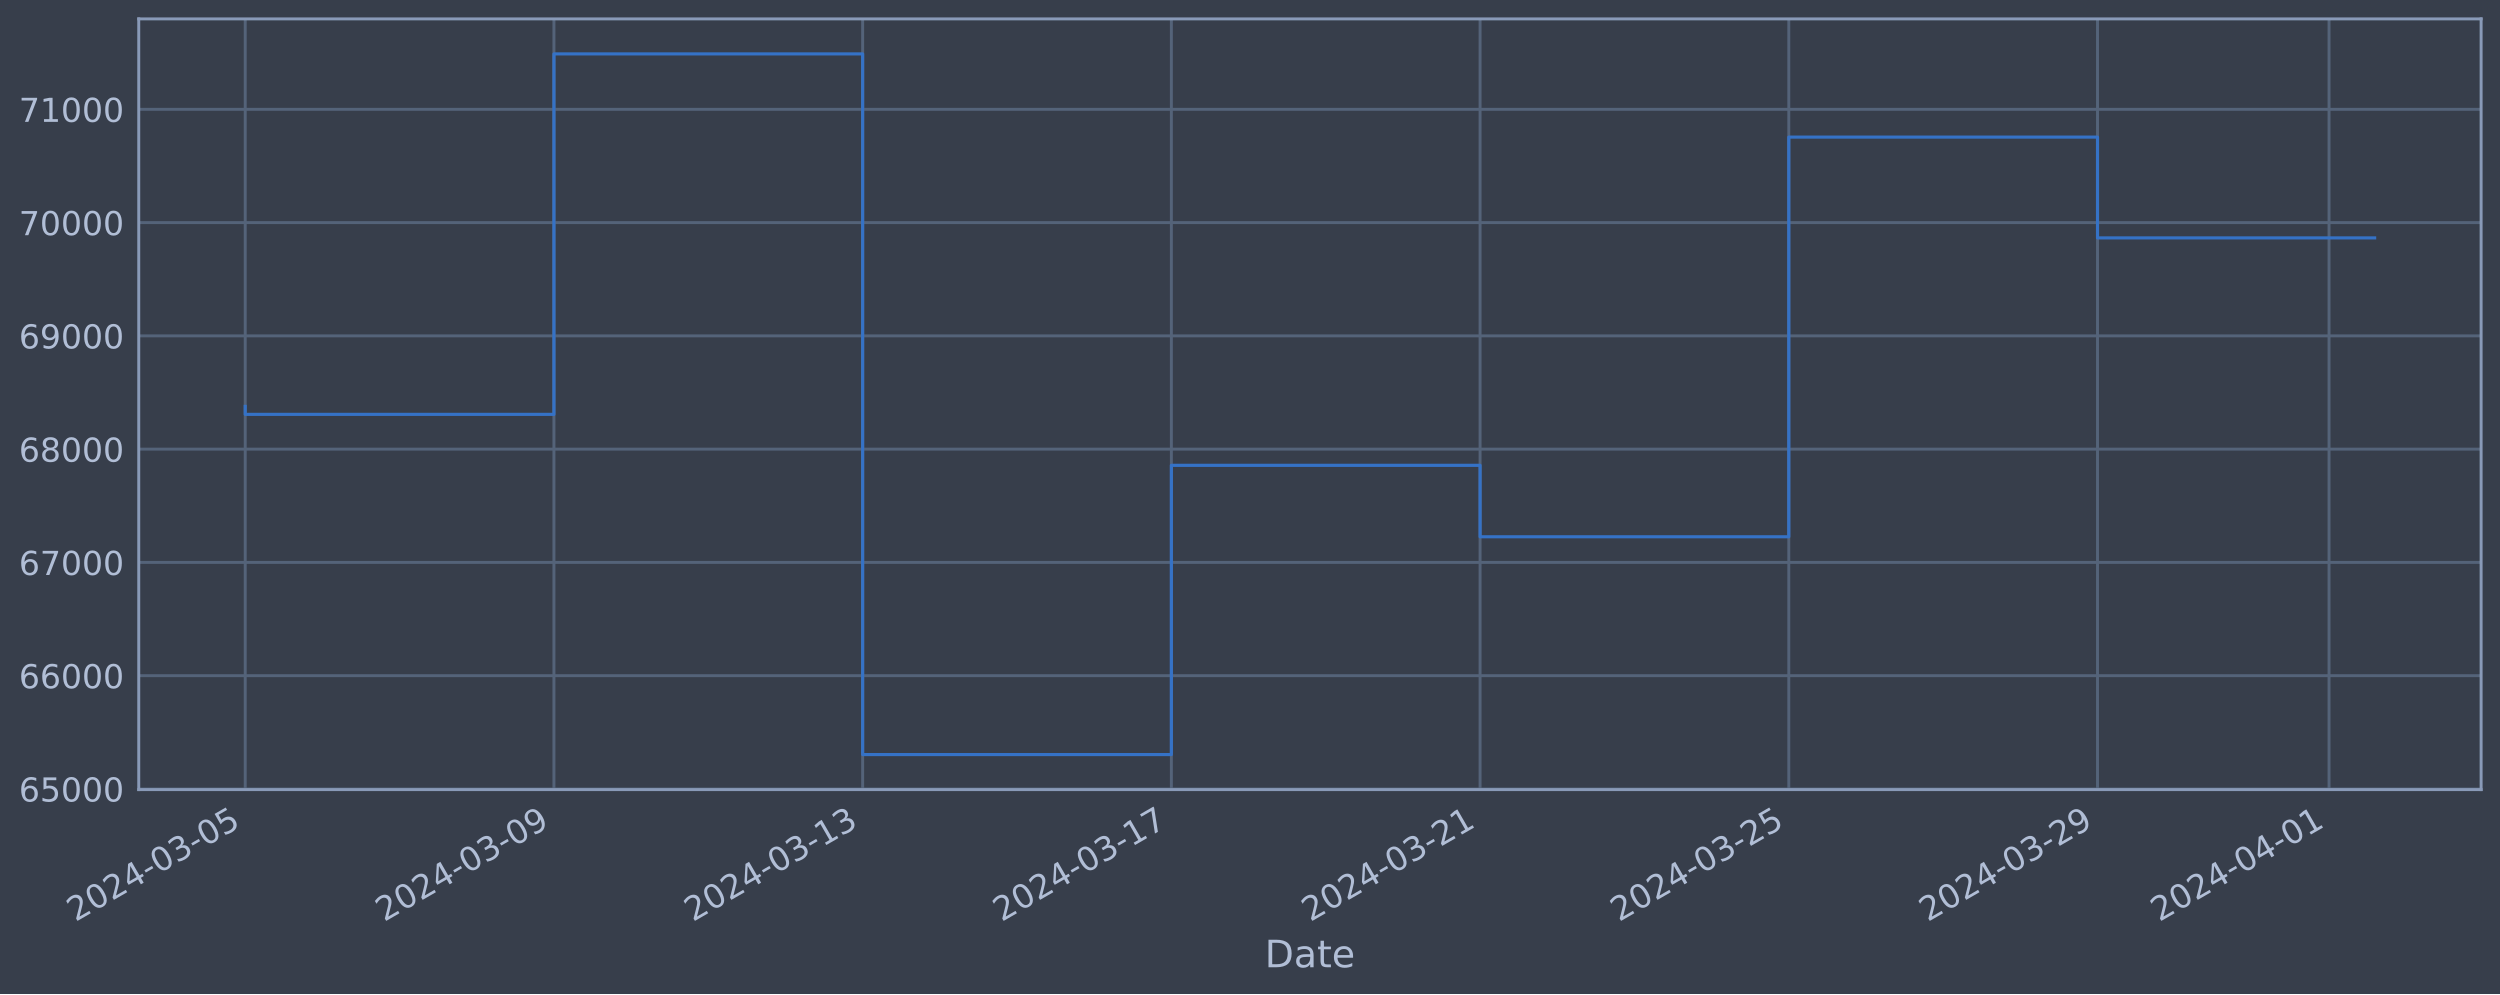
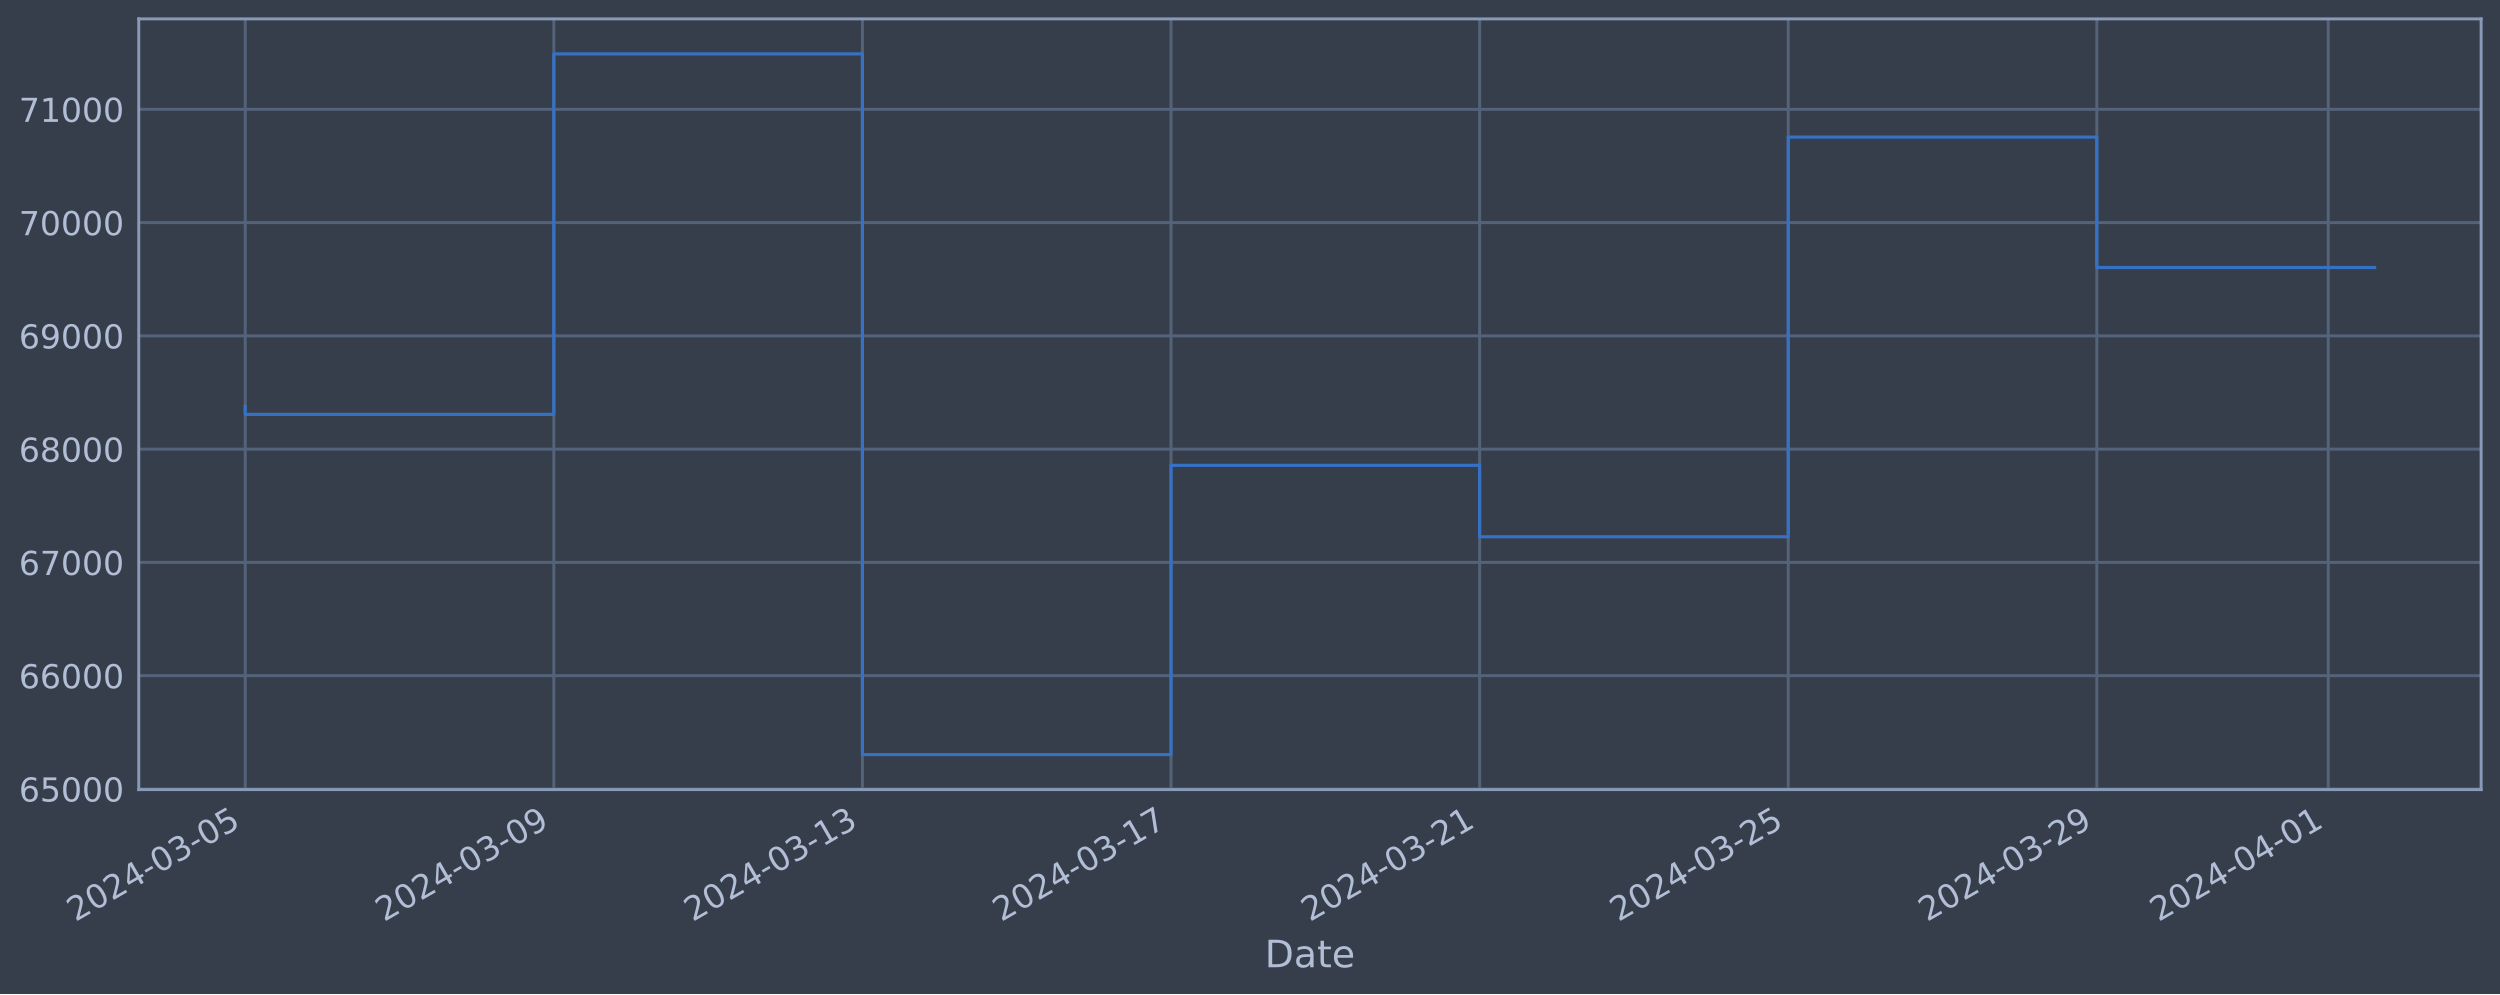
<svg xmlns="http://www.w3.org/2000/svg" xmlns:xlink="http://www.w3.org/1999/xlink" width="952.884pt" height="378.87pt" viewBox="0 0 952.884 378.87" version="1.1">
  <defs>
    <style type="text/css">*{stroke-linejoin: round; stroke-linecap: butt}</style>
  </defs>
  <g id="figure_1">
    <g id="patch_1">
      <path d="M 0 378.87  L 952.884 378.87  L 952.884 0  L 0 0  z " style="fill: #373e4b" />
    </g>
    <g id="axes_1">
      <g id="patch_2">
        <path d="M 52.884 300.96  L 945.684 300.96  L 945.684 7.2  L 52.884 7.2  z " style="fill: #373e4b" />
      </g>
      <g id="matplotlib.axis_1">
        <g id="xtick_1">
          <g id="line2d_1">
-             <path d="M 93.466 300.96  L 93.466 7.2  " clip-path="url(#pb68e4bd327)" style="fill: none; stroke: #546379; stroke-width: 1.12; stroke-linecap: square" />
+             <path d="M 93.466 300.96  L 93.466 7.2  " clip-path="url(#p4bc1e96e84)" style="fill: none; stroke: #546379; stroke-width: 1.12; stroke-linecap: square" />
          </g>
          <g id="line2d_2" />
          <g id="text_1">
            <g style="fill: #b1bed6" transform="translate(28.74006 351.4642) rotate(-30) scale(0.126 -0.126)">
              <defs>
                <path id="DejaVuSans-32" d="M 1228 531  L 3431 531  L 3431 0  L 469 0  L 469 531  Q 828 903 1448 1529  Q 2069 2156 2228 2338  Q 2531 2678 2651 2914  Q 2772 3150 2772 3378  Q 2772 3750 2511 3984  Q 2250 4219 1831 4219  Q 1534 4219 1204 4116  Q 875 4013 500 3803  L 500 4441  Q 881 4594 1212 4672  Q 1544 4750 1819 4750  Q 2544 4750 2975 4387  Q 3406 4025 3406 3419  Q 3406 3131 3298 2873  Q 3191 2616 2906 2266  Q 2828 2175 2409 1742  Q 1991 1309 1228 531  z " transform="scale(0.015625)" />
                <path id="DejaVuSans-30" d="M 2034 4250  Q 1547 4250 1301 3770  Q 1056 3291 1056 2328  Q 1056 1369 1301 889  Q 1547 409 2034 409  Q 2525 409 2770 889  Q 3016 1369 3016 2328  Q 3016 3291 2770 3770  Q 2525 4250 2034 4250  z M 2034 4750  Q 2819 4750 3233 4129  Q 3647 3509 3647 2328  Q 3647 1150 3233 529  Q 2819 -91 2034 -91  Q 1250 -91 836 529  Q 422 1150 422 2328  Q 422 3509 836 4129  Q 1250 4750 2034 4750  z " transform="scale(0.015625)" />
                <path id="DejaVuSans-34" d="M 2419 4116  L 825 1625  L 2419 1625  L 2419 4116  z M 2253 4666  L 3047 4666  L 3047 1625  L 3713 1625  L 3713 1100  L 3047 1100  L 3047 0  L 2419 0  L 2419 1100  L 313 1100  L 313 1709  L 2253 4666  z " transform="scale(0.015625)" />
                <path id="DejaVuSans-2d" d="M 313 2009  L 1997 2009  L 1997 1497  L 313 1497  L 313 2009  z " transform="scale(0.015625)" />
                <path id="DejaVuSans-33" d="M 2597 2516  Q 3050 2419 3304 2112  Q 3559 1806 3559 1356  Q 3559 666 3084 287  Q 2609 -91 1734 -91  Q 1441 -91 1130 -33  Q 819 25 488 141  L 488 750  Q 750 597 1062 519  Q 1375 441 1716 441  Q 2309 441 2620 675  Q 2931 909 2931 1356  Q 2931 1769 2642 2001  Q 2353 2234 1838 2234  L 1294 2234  L 1294 2753  L 1863 2753  Q 2328 2753 2575 2939  Q 2822 3125 2822 3475  Q 2822 3834 2567 4026  Q 2313 4219 1838 4219  Q 1578 4219 1281 4162  Q 984 4106 628 3988  L 628 4550  Q 988 4650 1302 4700  Q 1616 4750 1894 4750  Q 2613 4750 3031 4423  Q 3450 4097 3450 3541  Q 3450 3153 3228 2886  Q 3006 2619 2597 2516  z " transform="scale(0.015625)" />
                <path id="DejaVuSans-35" d="M 691 4666  L 3169 4666  L 3169 4134  L 1269 4134  L 1269 2991  Q 1406 3038 1543 3061  Q 1681 3084 1819 3084  Q 2600 3084 3056 2656  Q 3513 2228 3513 1497  Q 3513 744 3044 326  Q 2575 -91 1722 -91  Q 1428 -91 1123 -41  Q 819 9 494 109  L 494 744  Q 775 591 1075 516  Q 1375 441 1709 441  Q 2250 441 2565 725  Q 2881 1009 2881 1497  Q 2881 1984 2565 2268  Q 2250 2553 1709 2553  Q 1456 2553 1204 2497  Q 953 2441 691 2322  L 691 4666  z " transform="scale(0.015625)" />
              </defs>
              <use xlink:href="#DejaVuSans-32" />
              <use xlink:href="#DejaVuSans-30" x="63.623" />
              <use xlink:href="#DejaVuSans-32" x="127.246" />
              <use xlink:href="#DejaVuSans-34" x="190.869" />
              <use xlink:href="#DejaVuSans-2d" x="254.492" />
              <use xlink:href="#DejaVuSans-30" x="290.576" />
              <use xlink:href="#DejaVuSans-33" x="354.199" />
              <use xlink:href="#DejaVuSans-2d" x="417.822" />
              <use xlink:href="#DejaVuSans-30" x="453.906" />
              <use xlink:href="#DejaVuSans-35" x="517.529" />
            </g>
          </g>
        </g>
        <g id="xtick_2">
          <g id="line2d_3">
-             <path d="M 211.134 300.96  L 211.134 7.2  " clip-path="url(#pb68e4bd327)" style="fill: none; stroke: #546379; stroke-width: 1.12; stroke-linecap: square" />
+             <path d="M 211.09 300.96  L 211.09 7.2  " clip-path="url(#p4bc1e96e84)" style="fill: none; stroke: #546379; stroke-width: 1.12; stroke-linecap: square" />
          </g>
          <g id="line2d_4" />
          <g id="text_2">
-             <g style="fill: #b1bed6" transform="translate(146.4081 351.4642) rotate(-30) scale(0.126 -0.126)">
+             <g style="fill: #b1bed6" transform="translate(146.3643 351.4642) rotate(-30) scale(0.126 -0.126)">
              <defs>
                <path id="DejaVuSans-39" d="M 703 97  L 703 672  Q 941 559 1184 500  Q 1428 441 1663 441  Q 2288 441 2617 861  Q 2947 1281 2994 2138  Q 2813 1869 2534 1725  Q 2256 1581 1919 1581  Q 1219 1581 811 2004  Q 403 2428 403 3163  Q 403 3881 828 4315  Q 1253 4750 1959 4750  Q 2769 4750 3195 4129  Q 3622 3509 3622 2328  Q 3622 1225 3098 567  Q 2575 -91 1691 -91  Q 1453 -91 1209 -44  Q 966 3 703 97  z M 1959 2075  Q 2384 2075 2632 2365  Q 2881 2656 2881 3163  Q 2881 3666 2632 3958  Q 2384 4250 1959 4250  Q 1534 4250 1286 3958  Q 1038 3666 1038 3163  Q 1038 2656 1286 2365  Q 1534 2075 1959 2075  z " transform="scale(0.015625)" />
              </defs>
              <use xlink:href="#DejaVuSans-32" />
              <use xlink:href="#DejaVuSans-30" x="63.623" />
              <use xlink:href="#DejaVuSans-32" x="127.246" />
              <use xlink:href="#DejaVuSans-34" x="190.869" />
              <use xlink:href="#DejaVuSans-2d" x="254.492" />
              <use xlink:href="#DejaVuSans-30" x="290.576" />
              <use xlink:href="#DejaVuSans-33" x="354.199" />
              <use xlink:href="#DejaVuSans-2d" x="417.822" />
              <use xlink:href="#DejaVuSans-30" x="453.906" />
              <use xlink:href="#DejaVuSans-39" x="517.529" />
            </g>
          </g>
        </g>
        <g id="xtick_3">
          <g id="line2d_5">
-             <path d="M 328.802 300.96  L 328.802 7.2  " clip-path="url(#pb68e4bd327)" style="fill: none; stroke: #546379; stroke-width: 1.12; stroke-linecap: square" />
+             <path d="M 328.714 300.96  L 328.714 7.2  " clip-path="url(#p4bc1e96e84)" style="fill: none; stroke: #546379; stroke-width: 1.12; stroke-linecap: square" />
          </g>
          <g id="line2d_6" />
          <g id="text_3">
-             <g style="fill: #b1bed6" transform="translate(264.0762 351.4642) rotate(-30) scale(0.126 -0.126)">
+             <g style="fill: #b1bed6" transform="translate(263.9886 351.4642) rotate(-30) scale(0.126 -0.126)">
              <defs>
                <path id="DejaVuSans-31" d="M 794 531  L 1825 531  L 1825 4091  L 703 3866  L 703 4441  L 1819 4666  L 2450 4666  L 2450 531  L 3481 531  L 3481 0  L 794 0  L 794 531  z " transform="scale(0.015625)" />
              </defs>
              <use xlink:href="#DejaVuSans-32" />
              <use xlink:href="#DejaVuSans-30" x="63.623" />
              <use xlink:href="#DejaVuSans-32" x="127.246" />
              <use xlink:href="#DejaVuSans-34" x="190.869" />
              <use xlink:href="#DejaVuSans-2d" x="254.492" />
              <use xlink:href="#DejaVuSans-30" x="290.576" />
              <use xlink:href="#DejaVuSans-33" x="354.199" />
              <use xlink:href="#DejaVuSans-2d" x="417.822" />
              <use xlink:href="#DejaVuSans-31" x="453.906" />
              <use xlink:href="#DejaVuSans-33" x="517.529" />
            </g>
          </g>
        </g>
        <g id="xtick_4">
          <g id="line2d_7">
-             <path d="M 446.47 300.96  L 446.47 7.2  " clip-path="url(#pb68e4bd327)" style="fill: none; stroke: #546379; stroke-width: 1.12; stroke-linecap: square" />
+             <path d="M 446.338 300.96  L 446.338 7.2  " clip-path="url(#p4bc1e96e84)" style="fill: none; stroke: #546379; stroke-width: 1.12; stroke-linecap: square" />
          </g>
          <g id="line2d_8" />
          <g id="text_4">
-             <g style="fill: #b1bed6" transform="translate(381.7443 351.4642) rotate(-30) scale(0.126 -0.126)">
+             <g style="fill: #b1bed6" transform="translate(381.6129 351.4642) rotate(-30) scale(0.126 -0.126)">
              <defs>
                <path id="DejaVuSans-37" d="M 525 4666  L 3525 4666  L 3525 4397  L 1831 0  L 1172 0  L 2766 4134  L 525 4134  L 525 4666  z " transform="scale(0.015625)" />
              </defs>
              <use xlink:href="#DejaVuSans-32" />
              <use xlink:href="#DejaVuSans-30" x="63.623" />
              <use xlink:href="#DejaVuSans-32" x="127.246" />
              <use xlink:href="#DejaVuSans-34" x="190.869" />
              <use xlink:href="#DejaVuSans-2d" x="254.492" />
              <use xlink:href="#DejaVuSans-30" x="290.576" />
              <use xlink:href="#DejaVuSans-33" x="354.199" />
              <use xlink:href="#DejaVuSans-2d" x="417.822" />
              <use xlink:href="#DejaVuSans-31" x="453.906" />
              <use xlink:href="#DejaVuSans-37" x="517.529" />
            </g>
          </g>
        </g>
        <g id="xtick_5">
          <g id="line2d_9">
-             <path d="M 564.138 300.96  L 564.138 7.2  " clip-path="url(#pb68e4bd327)" style="fill: none; stroke: #546379; stroke-width: 1.12; stroke-linecap: square" />
+             <path d="M 563.963 300.96  L 563.963 7.2  " clip-path="url(#p4bc1e96e84)" style="fill: none; stroke: #546379; stroke-width: 1.12; stroke-linecap: square" />
          </g>
          <g id="line2d_10" />
          <g id="text_5">
-             <g style="fill: #b1bed6" transform="translate(499.4124 351.4642) rotate(-30) scale(0.126 -0.126)">
+             <g style="fill: #b1bed6" transform="translate(499.2371 351.4642) rotate(-30) scale(0.126 -0.126)">
              <use xlink:href="#DejaVuSans-32" />
              <use xlink:href="#DejaVuSans-30" x="63.623" />
              <use xlink:href="#DejaVuSans-32" x="127.246" />
              <use xlink:href="#DejaVuSans-34" x="190.869" />
              <use xlink:href="#DejaVuSans-2d" x="254.492" />
              <use xlink:href="#DejaVuSans-30" x="290.576" />
              <use xlink:href="#DejaVuSans-33" x="354.199" />
              <use xlink:href="#DejaVuSans-2d" x="417.822" />
              <use xlink:href="#DejaVuSans-32" x="453.906" />
              <use xlink:href="#DejaVuSans-31" x="517.529" />
            </g>
          </g>
        </g>
        <g id="xtick_6">
          <g id="line2d_11">
-             <path d="M 681.806 300.96  L 681.806 7.2  " clip-path="url(#pb68e4bd327)" style="fill: none; stroke: #546379; stroke-width: 1.12; stroke-linecap: square" />
+             <path d="M 681.587 300.96  L 681.587 7.2  " clip-path="url(#p4bc1e96e84)" style="fill: none; stroke: #546379; stroke-width: 1.12; stroke-linecap: square" />
          </g>
          <g id="line2d_12" />
          <g id="text_6">
-             <g style="fill: #b1bed6" transform="translate(617.0805 351.4642) rotate(-30) scale(0.126 -0.126)">
+             <g style="fill: #b1bed6" transform="translate(616.8614 351.4642) rotate(-30) scale(0.126 -0.126)">
              <use xlink:href="#DejaVuSans-32" />
              <use xlink:href="#DejaVuSans-30" x="63.623" />
              <use xlink:href="#DejaVuSans-32" x="127.246" />
              <use xlink:href="#DejaVuSans-34" x="190.869" />
              <use xlink:href="#DejaVuSans-2d" x="254.492" />
              <use xlink:href="#DejaVuSans-30" x="290.576" />
              <use xlink:href="#DejaVuSans-33" x="354.199" />
              <use xlink:href="#DejaVuSans-2d" x="417.822" />
              <use xlink:href="#DejaVuSans-32" x="453.906" />
              <use xlink:href="#DejaVuSans-35" x="517.529" />
            </g>
          </g>
        </g>
        <g id="xtick_7">
          <g id="line2d_13">
-             <path d="M 799.474 300.96  L 799.474 7.2  " clip-path="url(#pb68e4bd327)" style="fill: none; stroke: #546379; stroke-width: 1.12; stroke-linecap: square" />
+             <path d="M 799.211 300.96  L 799.211 7.2  " clip-path="url(#p4bc1e96e84)" style="fill: none; stroke: #546379; stroke-width: 1.12; stroke-linecap: square" />
          </g>
          <g id="line2d_14" />
          <g id="text_7">
-             <g style="fill: #b1bed6" transform="translate(734.7486 351.4642) rotate(-30) scale(0.126 -0.126)">
+             <g style="fill: #b1bed6" transform="translate(734.4857 351.4642) rotate(-30) scale(0.126 -0.126)">
              <use xlink:href="#DejaVuSans-32" />
              <use xlink:href="#DejaVuSans-30" x="63.623" />
              <use xlink:href="#DejaVuSans-32" x="127.246" />
              <use xlink:href="#DejaVuSans-34" x="190.869" />
              <use xlink:href="#DejaVuSans-2d" x="254.492" />
              <use xlink:href="#DejaVuSans-30" x="290.576" />
              <use xlink:href="#DejaVuSans-33" x="354.199" />
              <use xlink:href="#DejaVuSans-2d" x="417.822" />
              <use xlink:href="#DejaVuSans-32" x="453.906" />
              <use xlink:href="#DejaVuSans-39" x="517.529" />
            </g>
          </g>
        </g>
        <g id="xtick_8">
          <g id="line2d_15">
-             <path d="M 887.725 300.96  L 887.725 7.2  " clip-path="url(#pb68e4bd327)" style="fill: none; stroke: #546379; stroke-width: 1.12; stroke-linecap: square" />
+             <path d="M 887.429 300.96  L 887.429 7.2  " clip-path="url(#p4bc1e96e84)" style="fill: none; stroke: #546379; stroke-width: 1.12; stroke-linecap: square" />
          </g>
          <g id="line2d_16" />
          <g id="text_8">
-             <g style="fill: #b1bed6" transform="translate(822.9996 351.4642) rotate(-30) scale(0.126 -0.126)">
+             <g style="fill: #b1bed6" transform="translate(822.7039 351.4642) rotate(-30) scale(0.126 -0.126)">
              <use xlink:href="#DejaVuSans-32" />
              <use xlink:href="#DejaVuSans-30" x="63.623" />
              <use xlink:href="#DejaVuSans-32" x="127.246" />
              <use xlink:href="#DejaVuSans-34" x="190.869" />
              <use xlink:href="#DejaVuSans-2d" x="254.492" />
              <use xlink:href="#DejaVuSans-30" x="290.576" />
              <use xlink:href="#DejaVuSans-34" x="354.199" />
              <use xlink:href="#DejaVuSans-2d" x="417.822" />
              <use xlink:href="#DejaVuSans-30" x="453.906" />
              <use xlink:href="#DejaVuSans-31" x="517.529" />
            </g>
          </g>
        </g>
        <g id="text_9">
          <g style="fill: #b1bed6" transform="translate(482.0746 368.6753) scale(0.144 -0.144)">
            <defs>
              <path id="DejaVuSans-44" d="M 1259 4147  L 1259 519  L 2022 519  Q 2988 519 3436 956  Q 3884 1394 3884 2338  Q 3884 3275 3436 3711  Q 2988 4147 2022 4147  L 1259 4147  z M 628 4666  L 1925 4666  Q 3281 4666 3915 4102  Q 4550 3538 4550 2338  Q 4550 1131 3912 565  Q 3275 0 1925 0  L 628 0  L 628 4666  z " transform="scale(0.015625)" />
              <path id="DejaVuSans-61" d="M 2194 1759  Q 1497 1759 1228 1600  Q 959 1441 959 1056  Q 959 750 1161 570  Q 1363 391 1709 391  Q 2188 391 2477 730  Q 2766 1069 2766 1631  L 2766 1759  L 2194 1759  z M 3341 1997  L 3341 0  L 2766 0  L 2766 531  Q 2569 213 2275 61  Q 1981 -91 1556 -91  Q 1019 -91 701 211  Q 384 513 384 1019  Q 384 1609 779 1909  Q 1175 2209 1959 2209  L 2766 2209  L 2766 2266  Q 2766 2663 2505 2880  Q 2244 3097 1772 3097  Q 1472 3097 1187 3025  Q 903 2953 641 2809  L 641 3341  Q 956 3463 1253 3523  Q 1550 3584 1831 3584  Q 2591 3584 2966 3190  Q 3341 2797 3341 1997  z " transform="scale(0.015625)" />
              <path id="DejaVuSans-74" d="M 1172 4494  L 1172 3500  L 2356 3500  L 2356 3053  L 1172 3053  L 1172 1153  Q 1172 725 1289 603  Q 1406 481 1766 481  L 2356 481  L 2356 0  L 1766 0  Q 1100 0 847 248  Q 594 497 594 1153  L 594 3053  L 172 3053  L 172 3500  L 594 3500  L 594 4494  L 1172 4494  z " transform="scale(0.015625)" />
              <path id="DejaVuSans-65" d="M 3597 1894  L 3597 1613  L 953 1613  Q 991 1019 1311 708  Q 1631 397 2203 397  Q 2534 397 2845 478  Q 3156 559 3463 722  L 3463 178  Q 3153 47 2828 -22  Q 2503 -91 2169 -91  Q 1331 -91 842 396  Q 353 884 353 1716  Q 353 2575 817 3079  Q 1281 3584 2069 3584  Q 2775 3584 3186 3129  Q 3597 2675 3597 1894  z M 3022 2063  Q 3016 2534 2758 2815  Q 2500 3097 2075 3097  Q 1594 3097 1305 2825  Q 1016 2553 972 2059  L 3022 2063  z " transform="scale(0.015625)" />
            </defs>
            <use xlink:href="#DejaVuSans-44" />
            <use xlink:href="#DejaVuSans-61" x="77.002" />
            <use xlink:href="#DejaVuSans-74" x="138.281" />
            <use xlink:href="#DejaVuSans-65" x="177.49" />
          </g>
        </g>
      </g>
      <g id="matplotlib.axis_2">
        <g id="ytick_1">
          <g id="line2d_17">
-             <path d="M 52.884 300.718  L 945.684 300.718  " clip-path="url(#pb68e4bd327)" style="fill: none; stroke: #546379; stroke-width: 1.12; stroke-linecap: square" />
+             <path d="M 52.884 300.718  L 945.684 300.718  " clip-path="url(#p4bc1e96e84)" style="fill: none; stroke: #546379; stroke-width: 1.12; stroke-linecap: square" />
          </g>
          <g id="line2d_18" />
          <g id="text_10">
            <g style="fill: #b1bed6" transform="translate(7.2 305.5049) scale(0.126 -0.126)">
              <defs>
                <path id="DejaVuSans-36" d="M 2113 2584  Q 1688 2584 1439 2293  Q 1191 2003 1191 1497  Q 1191 994 1439 701  Q 1688 409 2113 409  Q 2538 409 2786 701  Q 3034 994 3034 1497  Q 3034 2003 2786 2293  Q 2538 2584 2113 2584  z M 3366 4563  L 3366 3988  Q 3128 4100 2886 4159  Q 2644 4219 2406 4219  Q 1781 4219 1451 3797  Q 1122 3375 1075 2522  Q 1259 2794 1537 2939  Q 1816 3084 2150 3084  Q 2853 3084 3261 2657  Q 3669 2231 3669 1497  Q 3669 778 3244 343  Q 2819 -91 2113 -91  Q 1303 -91 875 529  Q 447 1150 447 2328  Q 447 3434 972 4092  Q 1497 4750 2381 4750  Q 2619 4750 2861 4703  Q 3103 4656 3366 4563  z " transform="scale(0.015625)" />
              </defs>
              <use xlink:href="#DejaVuSans-36" />
              <use xlink:href="#DejaVuSans-35" x="63.623" />
              <use xlink:href="#DejaVuSans-30" x="127.246" />
              <use xlink:href="#DejaVuSans-30" x="190.869" />
              <use xlink:href="#DejaVuSans-30" x="254.492" />
            </g>
          </g>
        </g>
        <g id="ytick_2">
          <g id="line2d_19">
-             <path d="M 52.884 257.544  L 945.684 257.544  " clip-path="url(#pb68e4bd327)" style="fill: none; stroke: #546379; stroke-width: 1.12; stroke-linecap: square" />
+             <path d="M 52.884 257.544  L 945.684 257.544  " clip-path="url(#p4bc1e96e84)" style="fill: none; stroke: #546379; stroke-width: 1.12; stroke-linecap: square" />
          </g>
          <g id="line2d_20" />
          <g id="text_11">
            <g style="fill: #b1bed6" transform="translate(7.2 262.331) scale(0.126 -0.126)">
              <use xlink:href="#DejaVuSans-36" />
              <use xlink:href="#DejaVuSans-36" x="63.623" />
              <use xlink:href="#DejaVuSans-30" x="127.246" />
              <use xlink:href="#DejaVuSans-30" x="190.869" />
              <use xlink:href="#DejaVuSans-30" x="254.492" />
            </g>
          </g>
        </g>
        <g id="ytick_3">
          <g id="line2d_21">
-             <path d="M 52.884 214.37  L 945.684 214.37  " clip-path="url(#pb68e4bd327)" style="fill: none; stroke: #546379; stroke-width: 1.12; stroke-linecap: square" />
+             <path d="M 52.884 214.37  L 945.684 214.37  " clip-path="url(#p4bc1e96e84)" style="fill: none; stroke: #546379; stroke-width: 1.12; stroke-linecap: square" />
          </g>
          <g id="line2d_22" />
          <g id="text_12">
            <g style="fill: #b1bed6" transform="translate(7.2 219.157) scale(0.126 -0.126)">
              <use xlink:href="#DejaVuSans-36" />
              <use xlink:href="#DejaVuSans-37" x="63.623" />
              <use xlink:href="#DejaVuSans-30" x="127.246" />
              <use xlink:href="#DejaVuSans-30" x="190.869" />
              <use xlink:href="#DejaVuSans-30" x="254.492" />
            </g>
          </g>
        </g>
        <g id="ytick_4">
          <g id="line2d_23">
-             <path d="M 52.884 171.196  L 945.684 171.196  " clip-path="url(#pb68e4bd327)" style="fill: none; stroke: #546379; stroke-width: 1.12; stroke-linecap: square" />
+             <path d="M 52.884 171.196  L 945.684 171.196  " clip-path="url(#p4bc1e96e84)" style="fill: none; stroke: #546379; stroke-width: 1.12; stroke-linecap: square" />
          </g>
          <g id="line2d_24" />
          <g id="text_13">
            <g style="fill: #b1bed6" transform="translate(7.2 175.9831) scale(0.126 -0.126)">
              <defs>
                <path id="DejaVuSans-38" d="M 2034 2216  Q 1584 2216 1326 1975  Q 1069 1734 1069 1313  Q 1069 891 1326 650  Q 1584 409 2034 409  Q 2484 409 2743 651  Q 3003 894 3003 1313  Q 3003 1734 2745 1975  Q 2488 2216 2034 2216  z M 1403 2484  Q 997 2584 770 2862  Q 544 3141 544 3541  Q 544 4100 942 4425  Q 1341 4750 2034 4750  Q 2731 4750 3128 4425  Q 3525 4100 3525 3541  Q 3525 3141 3298 2862  Q 3072 2584 2669 2484  Q 3125 2378 3379 2068  Q 3634 1759 3634 1313  Q 3634 634 3220 271  Q 2806 -91 2034 -91  Q 1263 -91 848 271  Q 434 634 434 1313  Q 434 1759 690 2068  Q 947 2378 1403 2484  z M 1172 3481  Q 1172 3119 1398 2916  Q 1625 2713 2034 2713  Q 2441 2713 2670 2916  Q 2900 3119 2900 3481  Q 2900 3844 2670 4047  Q 2441 4250 2034 4250  Q 1625 4250 1398 4047  Q 1172 3844 1172 3481  z " transform="scale(0.015625)" />
              </defs>
              <use xlink:href="#DejaVuSans-36" />
              <use xlink:href="#DejaVuSans-38" x="63.623" />
              <use xlink:href="#DejaVuSans-30" x="127.246" />
              <use xlink:href="#DejaVuSans-30" x="190.869" />
              <use xlink:href="#DejaVuSans-30" x="254.492" />
            </g>
          </g>
        </g>
        <g id="ytick_5">
          <g id="line2d_25">
-             <path d="M 52.884 128.022  L 945.684 128.022  " clip-path="url(#pb68e4bd327)" style="fill: none; stroke: #546379; stroke-width: 1.12; stroke-linecap: square" />
+             <path d="M 52.884 128.022  L 945.684 128.022  " clip-path="url(#p4bc1e96e84)" style="fill: none; stroke: #546379; stroke-width: 1.12; stroke-linecap: square" />
          </g>
          <g id="line2d_26" />
          <g id="text_14">
            <g style="fill: #b1bed6" transform="translate(7.2 132.8092) scale(0.126 -0.126)">
              <use xlink:href="#DejaVuSans-36" />
              <use xlink:href="#DejaVuSans-39" x="63.623" />
              <use xlink:href="#DejaVuSans-30" x="127.246" />
              <use xlink:href="#DejaVuSans-30" x="190.869" />
              <use xlink:href="#DejaVuSans-30" x="254.492" />
            </g>
          </g>
        </g>
        <g id="ytick_6">
          <g id="line2d_27">
-             <path d="M 52.884 84.848  L 945.684 84.848  " clip-path="url(#pb68e4bd327)" style="fill: none; stroke: #546379; stroke-width: 1.12; stroke-linecap: square" />
+             <path d="M 52.884 84.848  L 945.684 84.848  " clip-path="url(#p4bc1e96e84)" style="fill: none; stroke: #546379; stroke-width: 1.12; stroke-linecap: square" />
          </g>
          <g id="line2d_28" />
          <g id="text_15">
            <g style="fill: #b1bed6" transform="translate(7.2 89.63523) scale(0.126 -0.126)">
              <use xlink:href="#DejaVuSans-37" />
              <use xlink:href="#DejaVuSans-30" x="63.623" />
              <use xlink:href="#DejaVuSans-30" x="127.246" />
              <use xlink:href="#DejaVuSans-30" x="190.869" />
              <use xlink:href="#DejaVuSans-30" x="254.492" />
            </g>
          </g>
        </g>
        <g id="ytick_7">
          <g id="line2d_29">
-             <path d="M 52.884 41.674  L 945.684 41.674  " clip-path="url(#pb68e4bd327)" style="fill: none; stroke: #546379; stroke-width: 1.12; stroke-linecap: square" />
+             <path d="M 52.884 41.674  L 945.684 41.674  " clip-path="url(#p4bc1e96e84)" style="fill: none; stroke: #546379; stroke-width: 1.12; stroke-linecap: square" />
          </g>
          <g id="line2d_30" />
          <g id="text_16">
            <g style="fill: #b1bed6" transform="translate(7.2 46.4613) scale(0.126 -0.126)">
              <use xlink:href="#DejaVuSans-37" />
              <use xlink:href="#DejaVuSans-31" x="63.623" />
              <use xlink:href="#DejaVuSans-30" x="127.246" />
              <use xlink:href="#DejaVuSans-30" x="190.869" />
              <use xlink:href="#DejaVuSans-30" x="254.492" />
            </g>
          </g>
        </g>
      </g>
      <g id="line2d_31">
-         <path d="M 93.466 154.891  L 93.466 157.946  L 211.134 157.946  L 211.134 20.553  L 328.802 20.553  L 328.802 287.607  L 446.47 287.607  L 446.47 177.362  L 564.138 177.362  L 564.138 204.598  L 681.806 204.598  L 681.806 52.265  L 799.474 52.265  L 799.474 90.672  L 905.102 90.672  " clip-path="url(#pb68e4bd327)" style="fill: none; stroke: #3572c6; stroke-width: 1.2; stroke-linecap: square" />
+         <path d="M 93.466 154.891  L 93.466 157.946  L 211.09 157.946  L 211.09 20.553  L 328.714 20.553  L 328.714 287.607  L 446.338 287.607  L 446.338 177.362  L 563.963 177.362  L 563.963 204.598  L 681.587 204.598  L 681.587 52.265  L 799.211 52.265  L 799.211 101.958  L 905.102 101.958  " clip-path="url(#p4bc1e96e84)" style="fill: none; stroke: #3572c6; stroke-width: 1.2; stroke-linecap: square" />
      </g>
      <g id="patch_3">
        <path d="M 52.884 300.96  L 52.884 7.2  " style="fill: none; stroke: #899ab8; stroke-width: 1.12; stroke-linejoin: miter; stroke-linecap: square" />
      </g>
      <g id="patch_4">
        <path d="M 945.684 300.96  L 945.684 7.2  " style="fill: none; stroke: #899ab8; stroke-width: 1.12; stroke-linejoin: miter; stroke-linecap: square" />
      </g>
      <g id="patch_5">
        <path d="M 52.884 300.96  L 945.684 300.96  " style="fill: none; stroke: #899ab8; stroke-width: 1.12; stroke-linejoin: miter; stroke-linecap: square" />
      </g>
      <g id="patch_6">
        <path d="M 52.884 7.2  L 945.684 7.2  " style="fill: none; stroke: #899ab8; stroke-width: 1.12; stroke-linejoin: miter; stroke-linecap: square" />
      </g>
    </g>
  </g>
  <defs>
-     <clipPath id="pb68e4bd327">
+     <clipPath id="p4bc1e96e84">
      <rect x="52.884" y="7.2" width="892.8" height="293.76" />
    </clipPath>
  </defs>
</svg>
